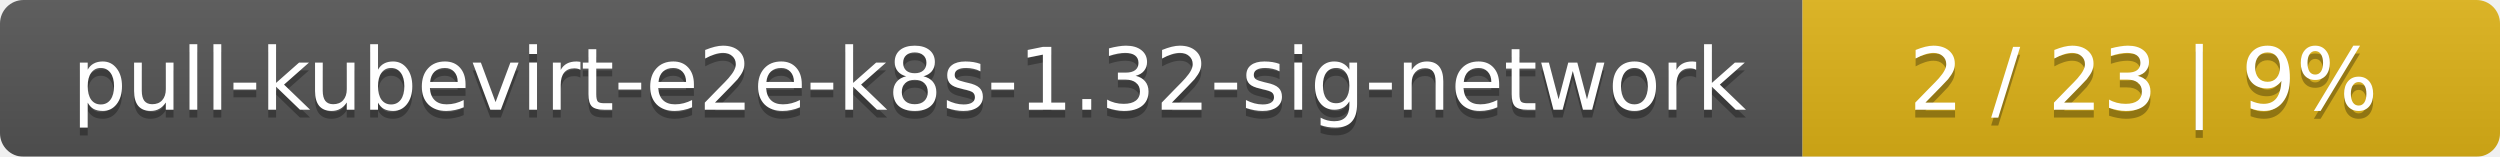
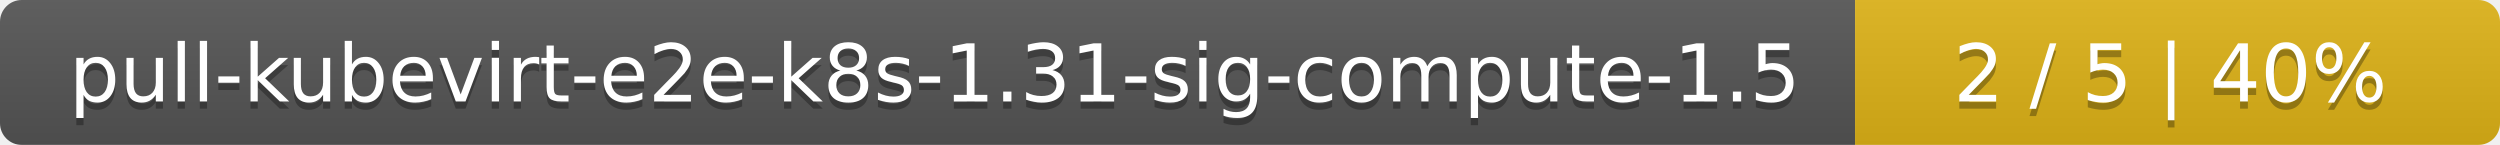
- <svg xmlns="http://www.w3.org/2000/svg" width="319" height="20">
+ <svg xmlns="http://www.w3.org/2000/svg" width="345" height="20">
  <linearGradient id="smooth" x2="0" y2="100%">
    <stop offset="0" stop-color="#bbb" stop-opacity=".1" />
    <stop offset="1" stop-opacity=".1" />
  </linearGradient>
  <mask id="round">
-     <rect width="319" height="20" rx="3" fill="#fff" />
+     <rect width="345" height="20" rx="3" fill="#fff" />
  </mask>
  <g mask="url(#round)">
-     <rect width="230" height="20" fill="#555" />
-     <rect x="230" width="89" height="20" fill="#dfb317" />
-     <rect width="319" height="20" fill="url(#smooth)" />
+     <rect width="256" height="20" fill="#555" />
+     <rect x="256" width="89" height="20" fill="#dfb317" />
+     <rect width="345" height="20" fill="url(#smooth)" />
  </g>
  <g fill="#fff" text-anchor="middle" font-family="DejaVu Sans,Verdana,Geneva,sans-serif" font-size="11">
-     <text x="116" y="15" fill="#010101" fill-opacity=".3">pull-kubevirt-e2e-k8s-1.32-sig-network</text>
-     <text x="116" y="14">pull-kubevirt-e2e-k8s-1.32-sig-network</text>
-     <text x="273.5" y="15" fill="#010101" fill-opacity=".3">2 / 23    |    9%</text>
-     <text x="273.5" y="14">2 / 23    |    9%</text>
+     <text x="129" y="15" fill="#010101" fill-opacity=".3">pull-kubevirt-e2e-k8s-1.31-sig-compute-1.5</text>
+     <text x="129" y="14">pull-kubevirt-e2e-k8s-1.31-sig-compute-1.5</text>
+     <text x="299.5" y="15" fill="#010101" fill-opacity=".3">2 / 5    |    40%</text>
+     <text x="299.5" y="14">2 / 5    |    40%</text>
  </g>
</svg>
